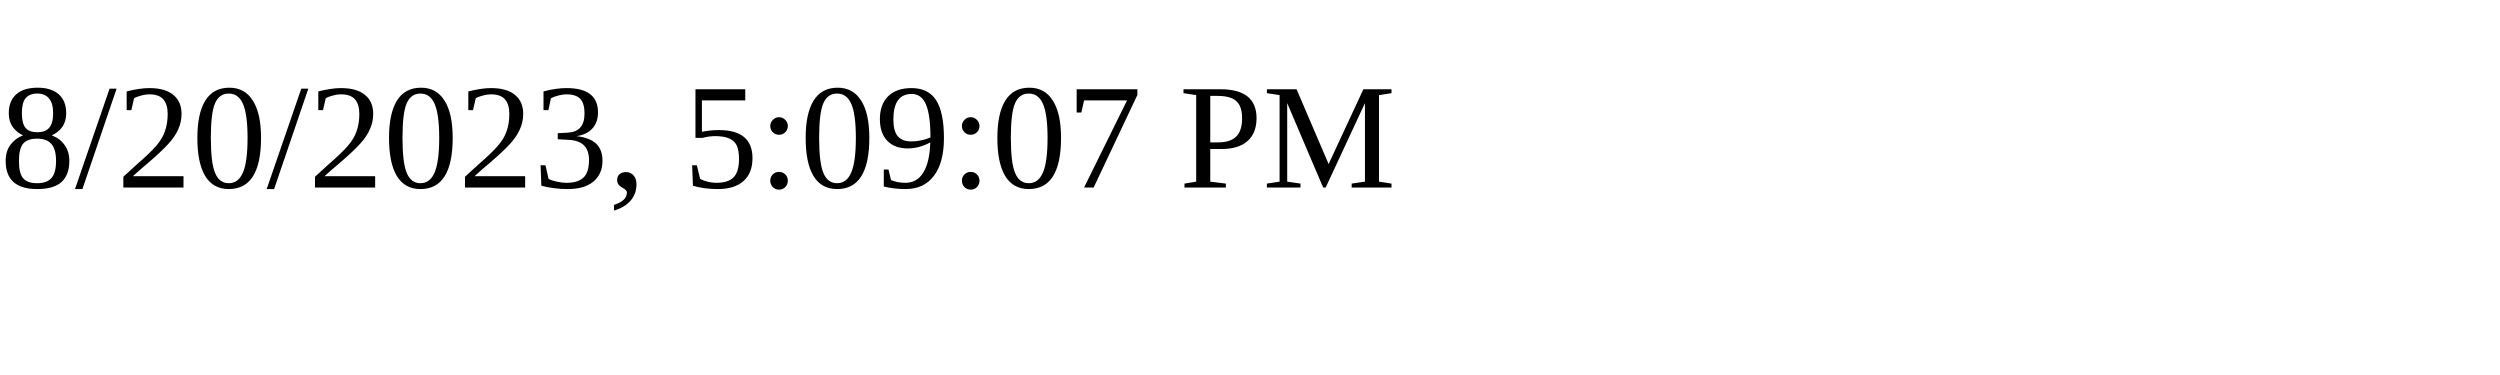
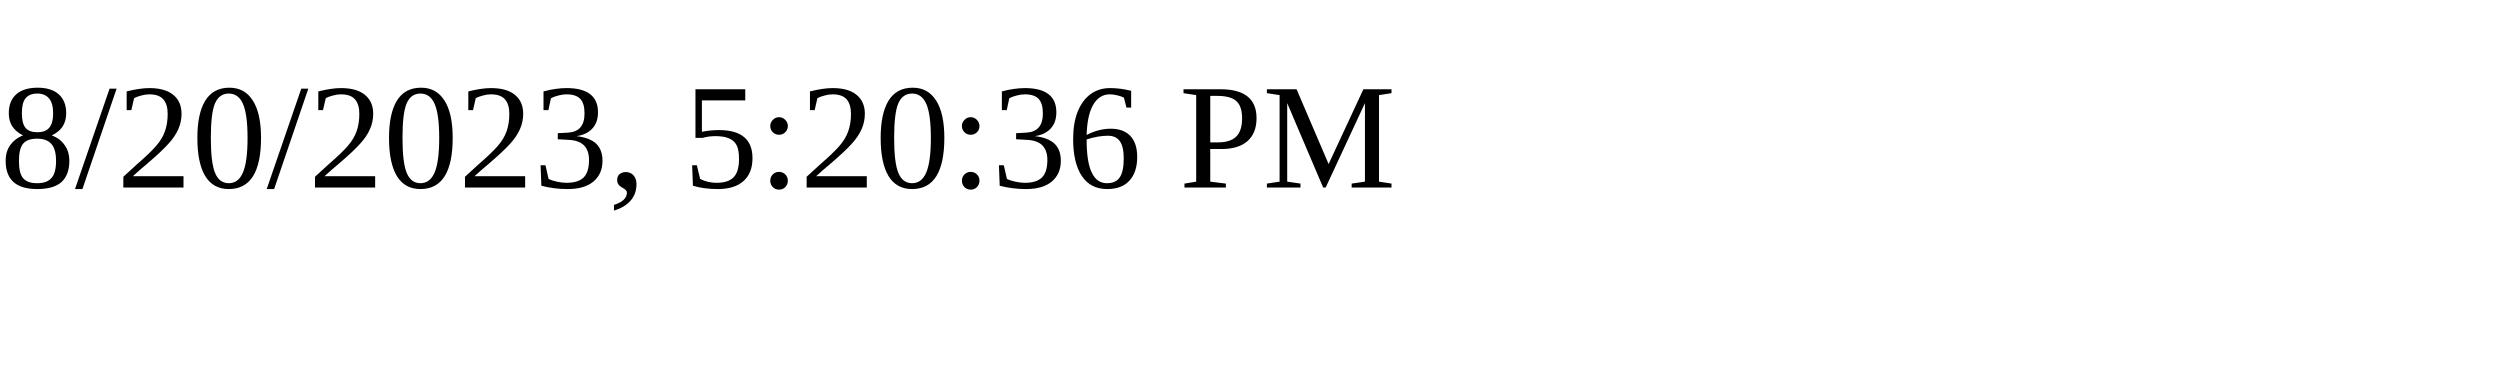
<svg xmlns="http://www.w3.org/2000/svg" height="30" width="200">
-   <text x="0" y="15">8/20/2023, 5:09:07 PM</text>
+   <text x="0" y="15">8/20/2023, 5:20:36 PM</text>
</svg>
